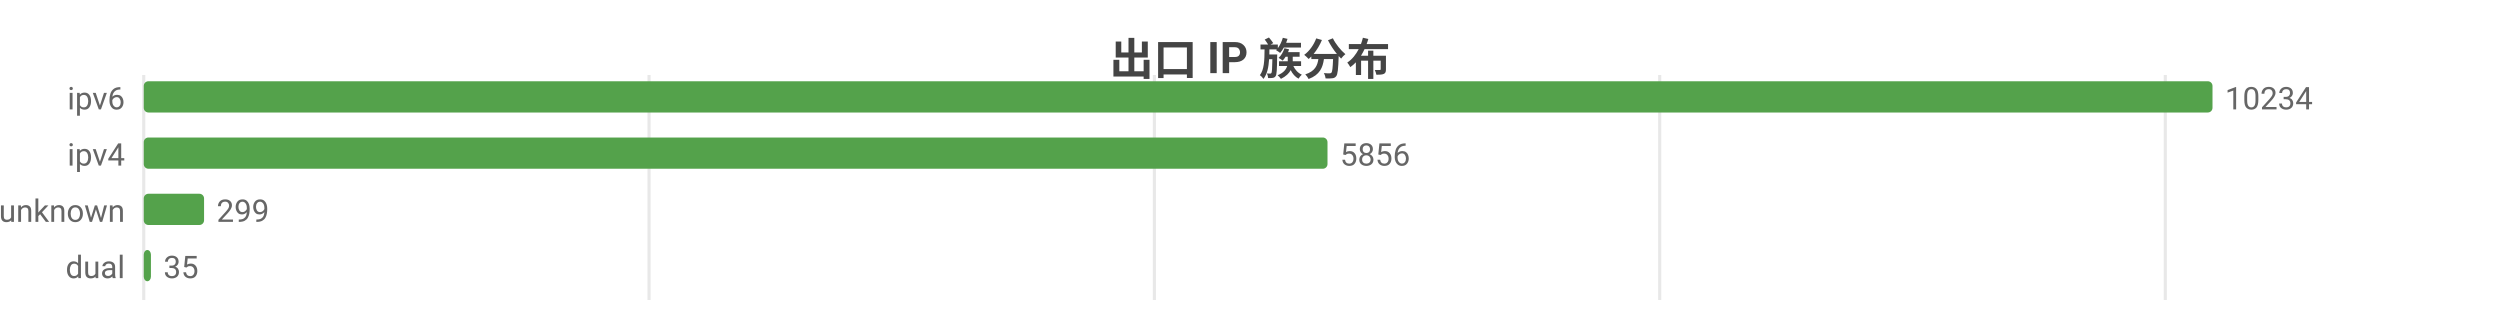
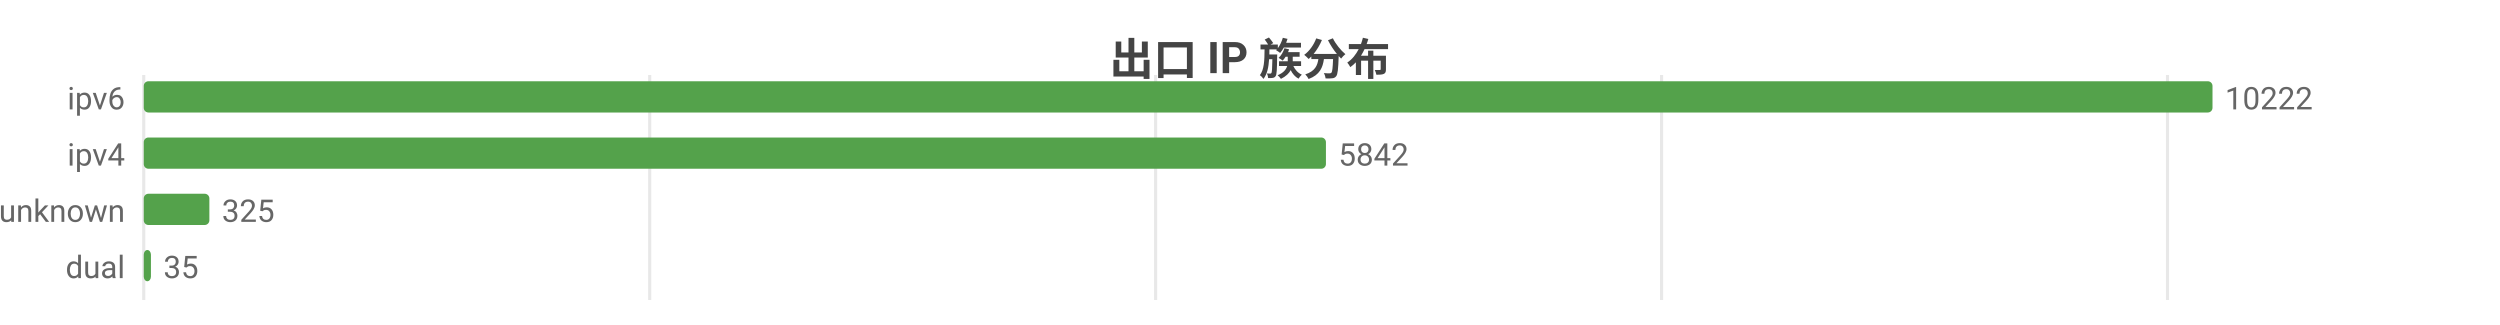
<svg xmlns="http://www.w3.org/2000/svg" width="800" height="104" viewBox="0 0 800 104">
  <rect width="800" height="104" fill="#ffffff" />
  <style>text{font-family:system-ui,-apple-system,'Segoe UI',Roboto,'PingFang SC','Microsoft YaHei','Noto Sans CJK SC',sans-serif}.g{stroke:#e8e8e8;stroke-width:1}.a{stroke:#999;stroke-width:1}.t{font-size:10px;fill:#666}.m{font-size:10px;text-anchor:middle;fill:#666}.e{font-size:10px;text-anchor:end;fill:#666}.l{font-size:11px;fill:#333}.tt{font-size:14px;font-weight:600;text-anchor:middle;fill:#444}.em{font-size:13px;text-anchor:middle;fill:#999}</style>
  <text class="tt" x="400.0" y="24">出口 IP 族分布</text>
  <line class="g" x1="46" y1="24" x2="46" y2="96" />
-   <line class="g" x1="207.7" y1="24" x2="207.7" y2="96" />
-   <line class="g" x1="369.4" y1="24" x2="369.4" y2="96" />
-   <line class="g" x1="531.1" y1="24" x2="531.1" y2="96" />
-   <line class="g" x1="692.9" y1="24" x2="692.9" y2="96" />
+   <line class="g" x1="207.9" y1="24" x2="207.9" y2="96" />
+   <line class="g" x1="369.8" y1="24" x2="369.8" y2="96" />
+   <line class="g" x1="531.7" y1="24" x2="531.7" y2="96" />
+   <line class="g" x1="693.6" y1="24" x2="693.6" y2="96" />
  <text class="e" x="40" y="35">ipv6</text>
  <rect x="46" y="26" width="662" height="10" fill="#54a24b" rx="1.5" />
-   <text class="t" x="712" y="35">10234</text>
+   <text class="t" x="712" y="35">10222</text>
  <text class="e" x="40" y="53">ipv4</text>
-   <rect x="46" y="44" width="378.8" height="10" fill="#54a24b" rx="1.5" />
-   <text class="t" x="428.8" y="53">5856</text>
+   <rect x="46" y="44" width="378.3" height="10" fill="#54a24b" rx="1.5" />
+   <text class="t" x="428.3" y="53">5842</text>
  <text class="e" x="40" y="71">unknown</text>
-   <rect x="46" y="62" width="19.3" height="10" fill="#54a24b" rx="1.5" />
-   <text class="t" x="69.3" y="71">299</text>
+   <rect x="46" y="62" width="21.0" height="10" fill="#54a24b" rx="1.5" />
+   <text class="t" x="71.0" y="71">325</text>
  <text class="e" x="40" y="89">dual</text>
  <rect x="46" y="80" width="2.3" height="10" fill="#54a24b" rx="1.5" />
  <text class="t" x="52.3" y="89">35</text>
</svg>
